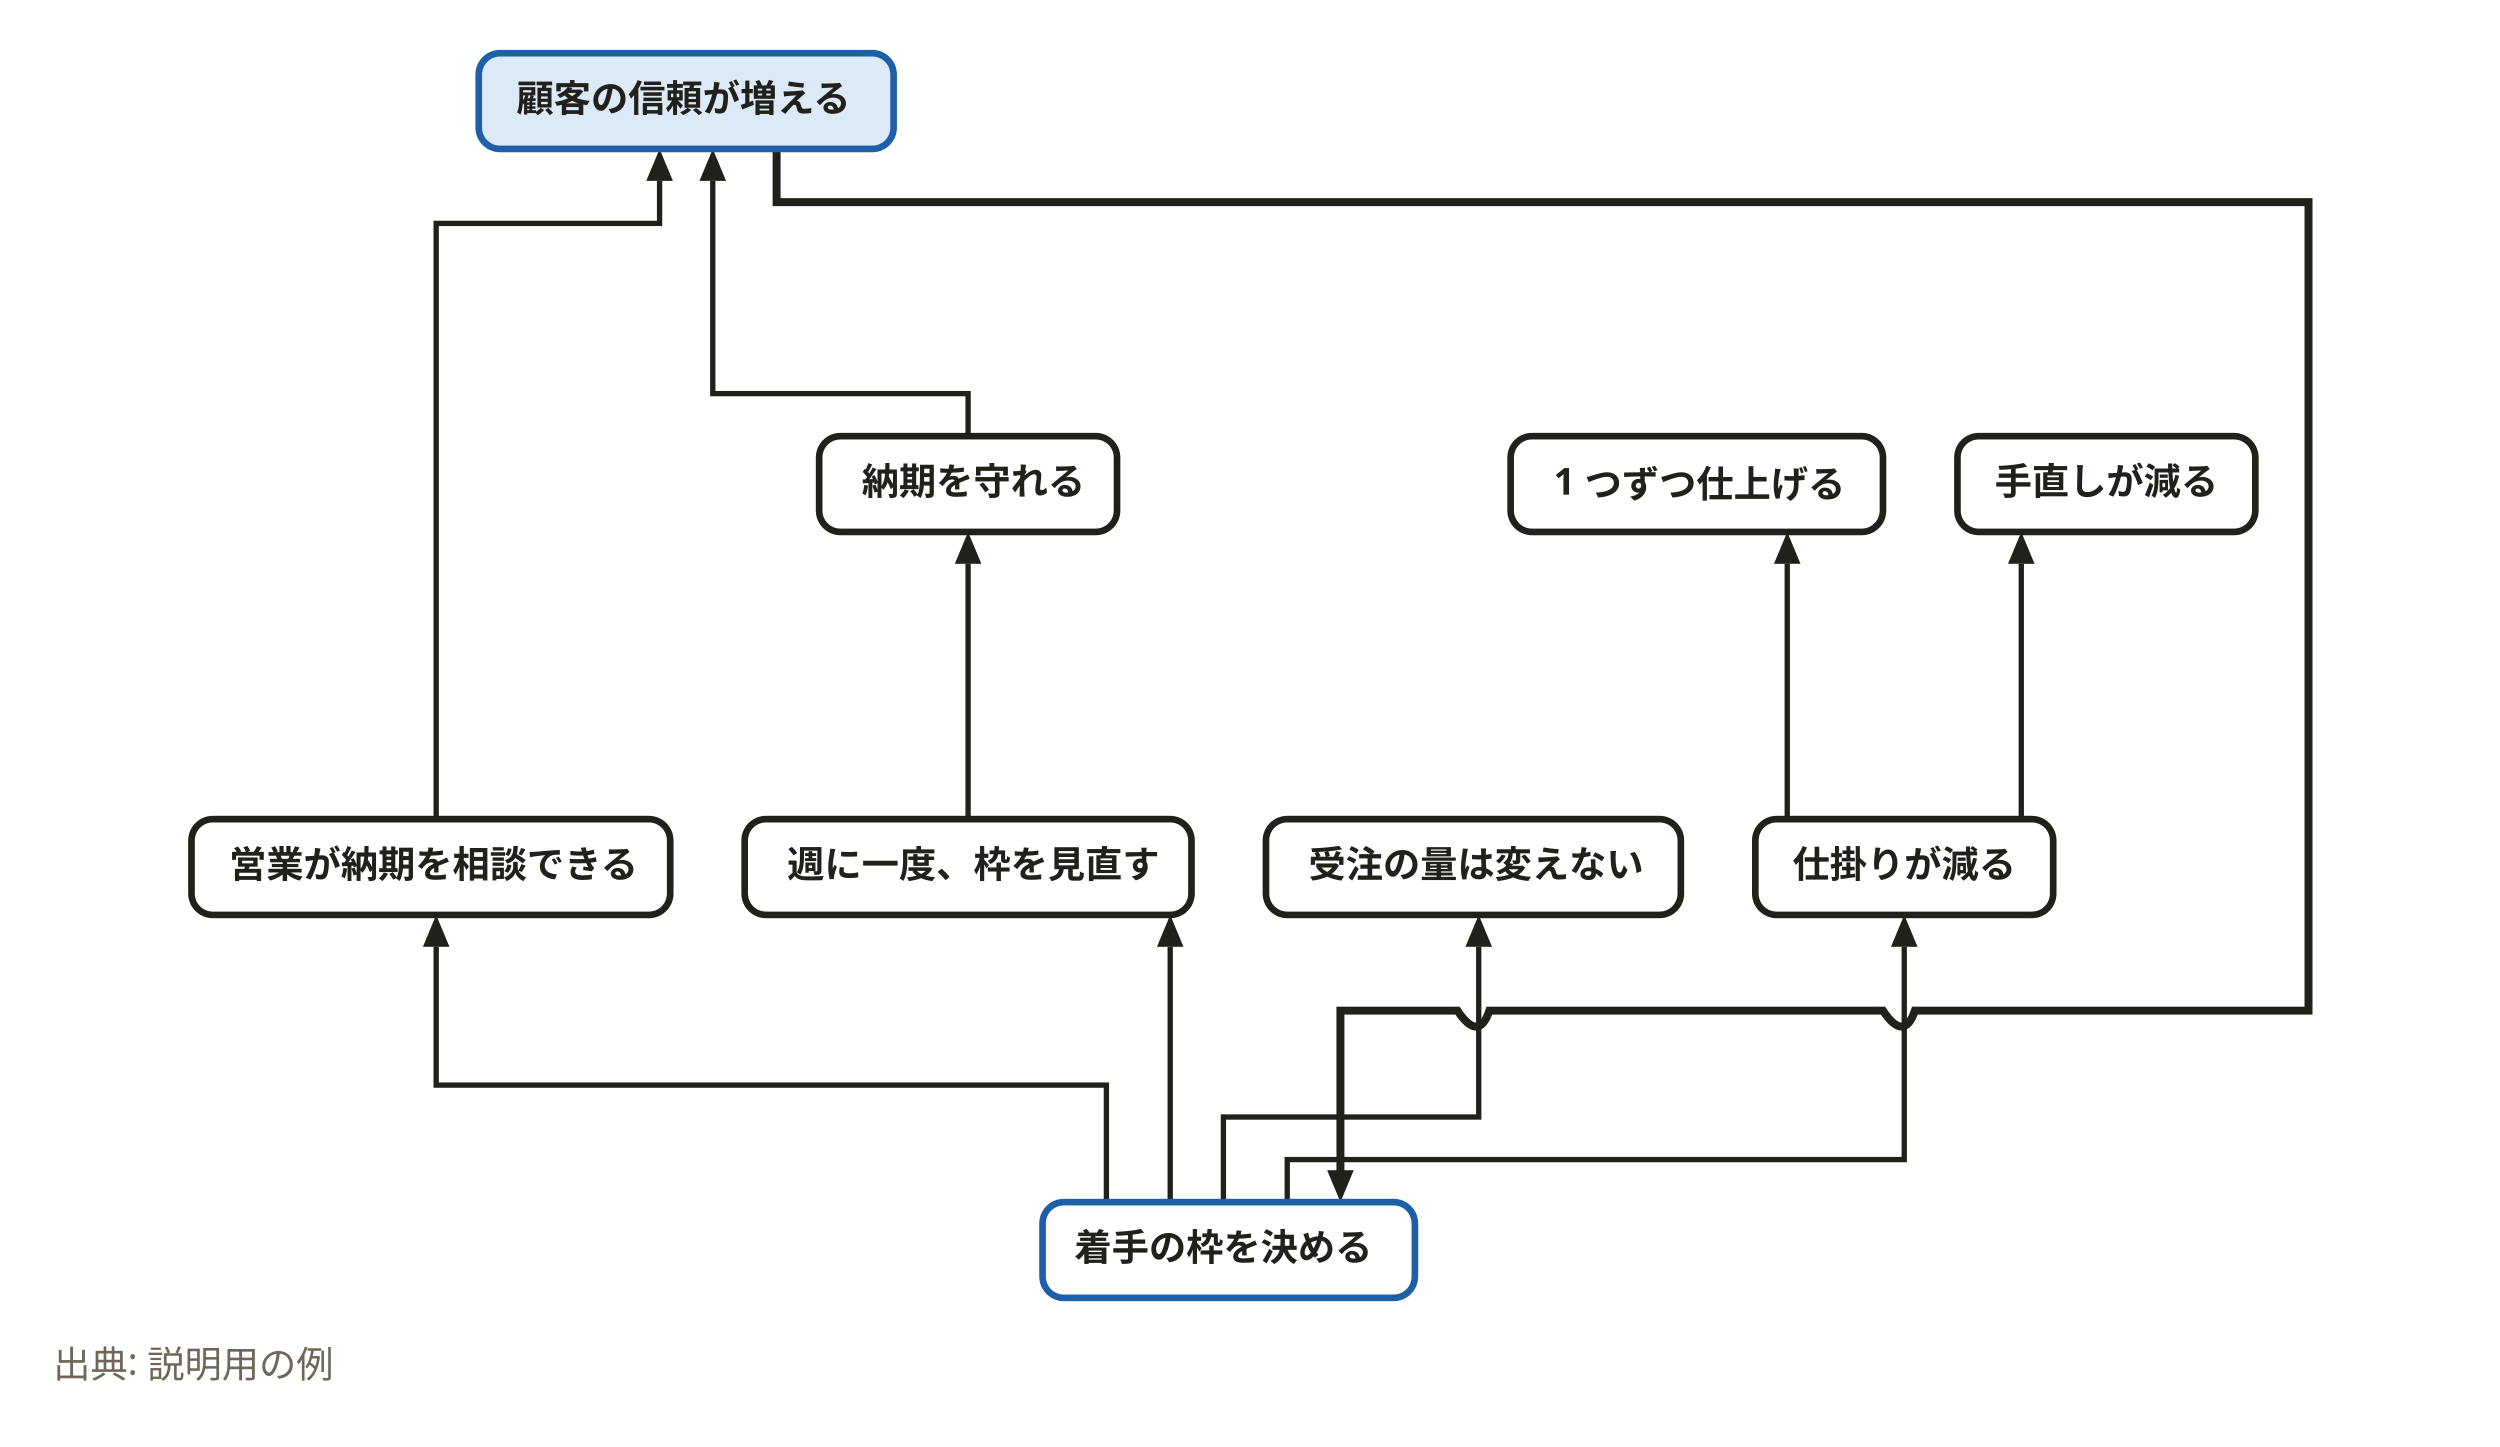
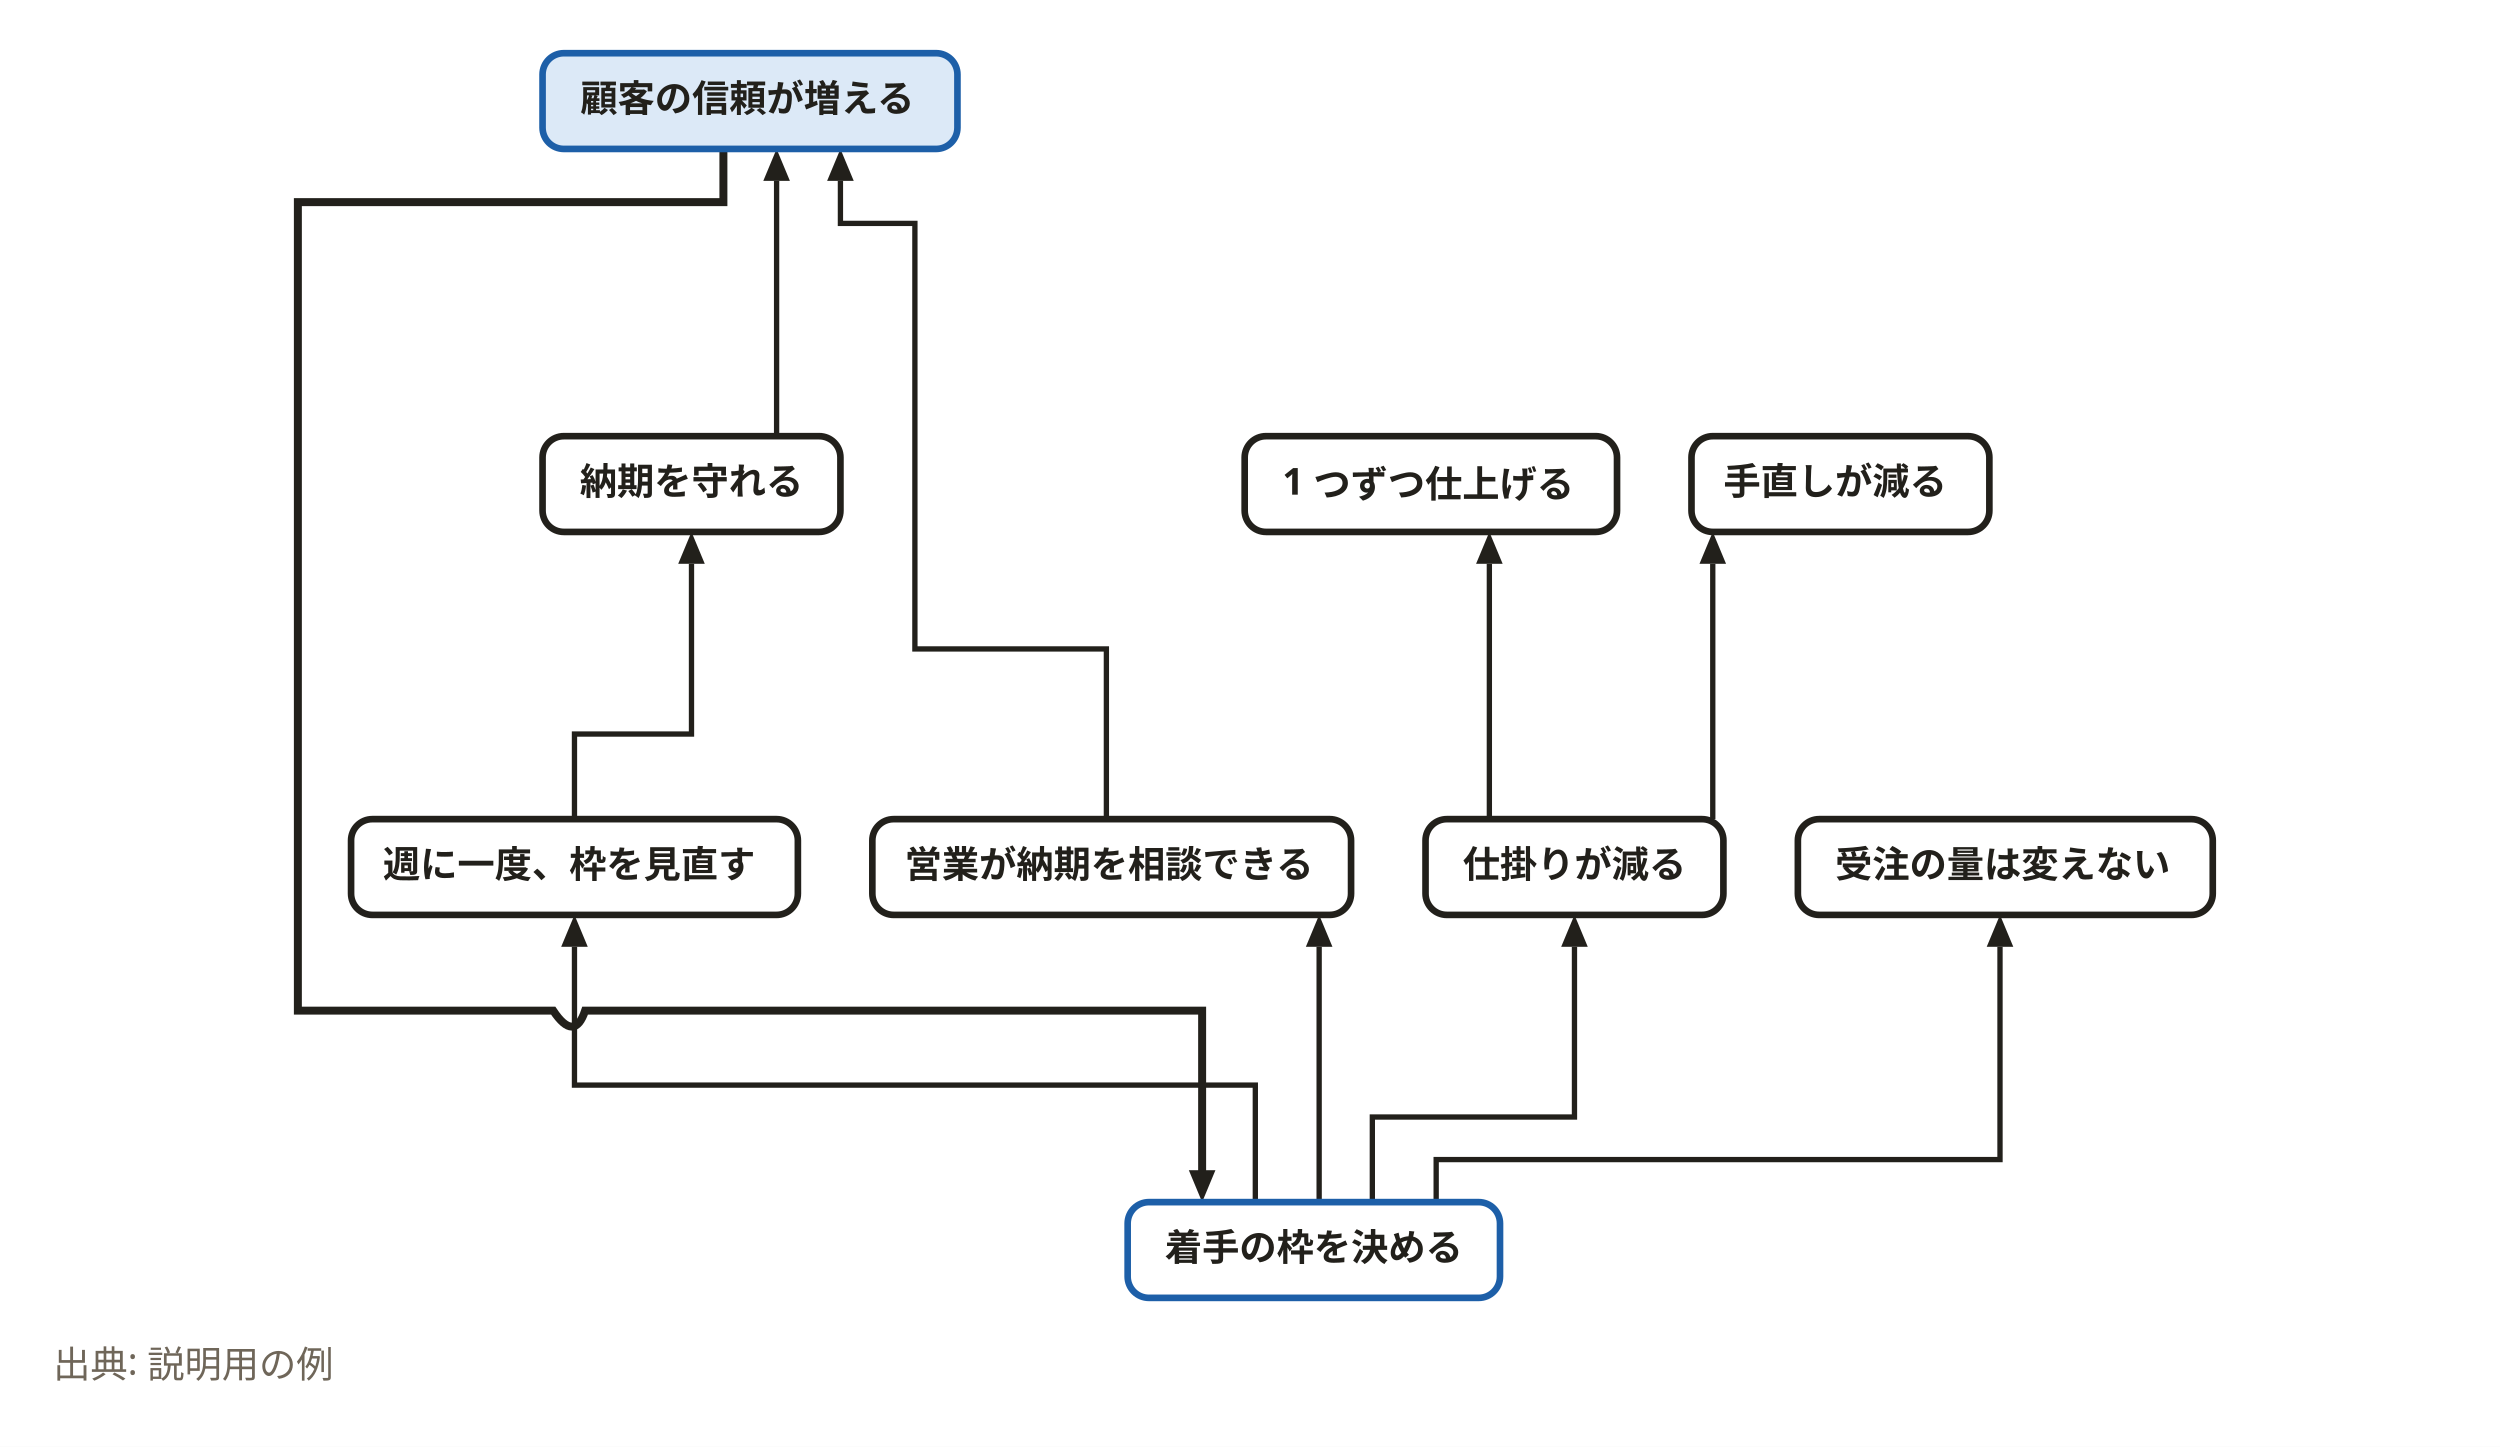
<svg xmlns="http://www.w3.org/2000/svg" width="940" height="544" viewBox="0 0 940 544" role="img" aria-labelledby="svg-title">
  <style>
    text { font-family: 'Hiragino Sans','Hiragino Kaku Gothic ProN','Yu Gothic','YuGothic',Meiryo,'Noto Sans JP',sans-serif; }
    .emoji { font-family: 'Noto Color Emoji','Segoe UI Emoji',sans-serif; }
  </style>
  <rect x="0" y="0" width="940" height="544" fill="#ffffff" />
-   <path d="M484,452 L484,436 L716,436 L716,356" fill="none" stroke="#22201b" stroke-width="2" />
-   <path d="M716,344 L721,356 L711,356 z" fill="#22201b" />
-   <path d="M672,308 L672,212" fill="none" stroke="#22201b" stroke-width="2" />
-   <path d="M672,200 L677,212 L667,212 z" fill="#22201b" />
-   <path d="M760,308 L760,212" fill="none" stroke="#22201b" stroke-width="2" />
-   <path d="M760,200 L765,212 L755,212 z" fill="#22201b" />
-   <path d="M416,452 L416,408 L164,408 L164,356" fill="none" stroke="#22201b" stroke-width="2" />
-   <path d="M164,344 L169,356 L159,356 z" fill="#22201b" />
-   <path d="M460,452 L460,420 L556,420 L556,356" fill="none" stroke="#22201b" stroke-width="2" />
-   <path d="M556,344 L561,356 L551,356 z" fill="#22201b" />
-   <path d="M440,452 L440,356" fill="none" stroke="#22201b" stroke-width="2" />
-   <path d="M440,344 L445,356 L435,356 z" fill="#22201b" />
-   <path d="M364,308 L364,212" fill="none" stroke="#22201b" stroke-width="2" />
-   <path d="M364,200 L369,212 L359,212 z" fill="#22201b" />
-   <path d="M164,308 L164,84 L248,84 L248,68" fill="none" stroke="#22201b" stroke-width="2" />
-   <path d="M248,56 L253,68 L243,68 z" fill="#22201b" />
-   <path d="M364,164 L364,148 L268,148 L268,68" fill="none" stroke="#22201b" stroke-width="2" />
-   <path d="M268,56 L273,68 L263,68 z" fill="#22201b" />
-   <path d="M292,56 L292,76 L868,76 L868,380 L720,380 Q716,392 708,380 L560,380 Q556,392 548,380 L504,380 L504,444" fill="none" stroke="#22201b" stroke-width="3" />
-   <path d="M504,452 L499,440 L509,440 z" fill="#22201b" />
-   <rect x="392" y="452" width="140" height="36" rx="8" fill="#ffffff" stroke="#1d5fa8" stroke-width="2.5" />
-   <rect x="660" y="308" width="112" height="36" rx="8" fill="#ffffff" stroke="#22201b" stroke-width="2.5" />
-   <rect x="568" y="164" width="140" height="36" rx="8" fill="#ffffff" stroke="#22201b" stroke-width="2.5" />
-   <rect x="736" y="164" width="112" height="36" rx="8" fill="#ffffff" stroke="#22201b" stroke-width="2.5" />
-   <rect x="72" y="308" width="180" height="36" rx="8" fill="#ffffff" stroke="#22201b" stroke-width="2.5" />
-   <rect x="476" y="308" width="156" height="36" rx="8" fill="#ffffff" stroke="#22201b" stroke-width="2.5" />
-   <rect x="280" y="308" width="168" height="36" rx="8" fill="#ffffff" stroke="#22201b" stroke-width="2.5" />
-   <rect x="308" y="164" width="112" height="36" rx="8" fill="#ffffff" stroke="#22201b" stroke-width="2.5" />
-   <rect x="180" y="20" width="156" height="36" rx="8" fill="#dce9f7" stroke="#1d5fa8" stroke-width="2.5" />
-   <text x="460" y="474" text-anchor="middle" font-size="14" font-weight="700" fill="#22201b">着手の枠を決める</text>
-   <text x="716" y="330" text-anchor="middle" font-size="14" font-weight="700" fill="#22201b">仕掛りが減る</text>
-   <text x="639" y="186" text-anchor="middle" font-size="14" font-weight="700" fill="#22201b">1 つずつ仕上げる</text>
-   <text x="792" y="186" text-anchor="middle" font-size="14" font-weight="700" fill="#22201b">手直しが減る</text>
-   <text x="163" y="330" text-anchor="middle" font-size="14" font-weight="700" fill="#22201b">営業が納期を相談できる</text>
-   <text x="555" y="330" text-anchor="middle" font-size="14" font-weight="700" fill="#22201b">受注の量は変えない</text>
-   <text x="366" y="330" text-anchor="middle" font-size="14" font-weight="700" fill="#22201b">週に一度、枠を見直す</text>
-   <text x="366" y="186" text-anchor="middle" font-size="14" font-weight="700" fill="#22201b">納期を守れる</text>
-   <text x="257" y="42" text-anchor="middle" font-size="14" font-weight="700" fill="#22201b">顧客の信頼が増える</text>
+   <path d="M516,452 L516,420 L592,420 L592,356" fill="none" stroke="#22201b" stroke-width="2" />
+   <path d="M592,344 L597,356 L587,356 z" fill="#22201b" />
+   <path d="M560,308 L560,212" fill="none" stroke="#22201b" stroke-width="2" />
+   <path d="M560,200 L565,212 L555,212 z" fill="#22201b" />
+   <path d="M644,308 L644,212" fill="none" stroke="#22201b" stroke-width="2" />
+   <path d="M644,200 L649,212 L639,212 z" fill="#22201b" />
+   <path d="M496,452 L496,356" fill="none" stroke="#22201b" stroke-width="2" />
+   <path d="M496,344 L501,356 L491,356 z" fill="#22201b" />
+   <path d="M540,452 L540,436 L752,436 L752,356" fill="none" stroke="#22201b" stroke-width="2" />
+   <path d="M752,344 L757,356 L747,356 z" fill="#22201b" />
+   <path d="M472,452 L472,408 L216,408 L216,356" fill="none" stroke="#22201b" stroke-width="2" />
+   <path d="M216,344 L221,356 L211,356 z" fill="#22201b" />
+   <path d="M216,308 L216,276 L260,276 L260,212" fill="none" stroke="#22201b" stroke-width="2" />
+   <path d="M260,200 L265,212 L255,212 z" fill="#22201b" />
+   <path d="M416,308 L416,244 L344,244 L344,84 L316,84 L316,68" fill="none" stroke="#22201b" stroke-width="2" />
+   <path d="M316,56 L321,68 L311,68 z" fill="#22201b" />
+   <path d="M292,164 L292,68" fill="none" stroke="#22201b" stroke-width="2" />
+   <path d="M292,56 L297,68 L287,68 z" fill="#22201b" />
+   <path d="M272,56 L272,76 L112,76 L112,380 L208,380 Q216,392 220,380 L452,380 L452,444" fill="none" stroke="#22201b" stroke-width="3" />
+   <path d="M452,452 L447,440 L457,440 z" fill="#22201b" />
+   <rect x="424" y="452" width="140" height="36" rx="8" fill="#ffffff" stroke="#1d5fa8" stroke-width="2.5" />
+   <rect x="536" y="308" width="112" height="36" rx="8" fill="#ffffff" stroke="#22201b" stroke-width="2.5" />
+   <rect x="468" y="164" width="140" height="36" rx="8" fill="#ffffff" stroke="#22201b" stroke-width="2.5" />
+   <rect x="636" y="164" width="112" height="36" rx="8" fill="#ffffff" stroke="#22201b" stroke-width="2.5" />
+   <rect x="328" y="308" width="180" height="36" rx="8" fill="#ffffff" stroke="#22201b" stroke-width="2.5" />
+   <rect x="676" y="308" width="156" height="36" rx="8" fill="#ffffff" stroke="#22201b" stroke-width="2.5" />
+   <rect x="132" y="308" width="168" height="36" rx="8" fill="#ffffff" stroke="#22201b" stroke-width="2.5" />
+   <rect x="204" y="164" width="112" height="36" rx="8" fill="#ffffff" stroke="#22201b" stroke-width="2.5" />
+   <rect x="204" y="20" width="156" height="36" rx="8" fill="#dce9f7" stroke="#1d5fa8" stroke-width="2.5" />
+   <text x="494" y="474" text-anchor="middle" font-size="14" font-weight="700" fill="#22201b">着手の枠を決める</text>
+   <text x="592" y="330" text-anchor="middle" font-size="14" font-weight="700" fill="#22201b">仕掛りが減る</text>
+   <text x="537" y="186" text-anchor="middle" font-size="14" font-weight="700" fill="#22201b">1 つずつ仕上げる</text>
+   <text x="690" y="186" text-anchor="middle" font-size="14" font-weight="700" fill="#22201b">手直しが減る</text>
+   <text x="417" y="330" text-anchor="middle" font-size="14" font-weight="700" fill="#22201b">営業が納期を相談できる</text>
+   <text x="753" y="330" text-anchor="middle" font-size="14" font-weight="700" fill="#22201b">受注の量は変えない</text>
+   <text x="214" y="330" text-anchor="middle" font-size="14" font-weight="700" fill="#22201b">週に一度、枠を見直す</text>
+   <text x="260" y="186" text-anchor="middle" font-size="14" font-weight="700" fill="#22201b">納期を守れる</text>
+   <text x="281" y="42" text-anchor="middle" font-size="14" font-weight="700" fill="#22201b">顧客の信頼が増える</text>
  <text x="20" y="518" font-size="14" font-weight="400" fill="#6f6659">出典: 説明用の例</text>
</svg>
